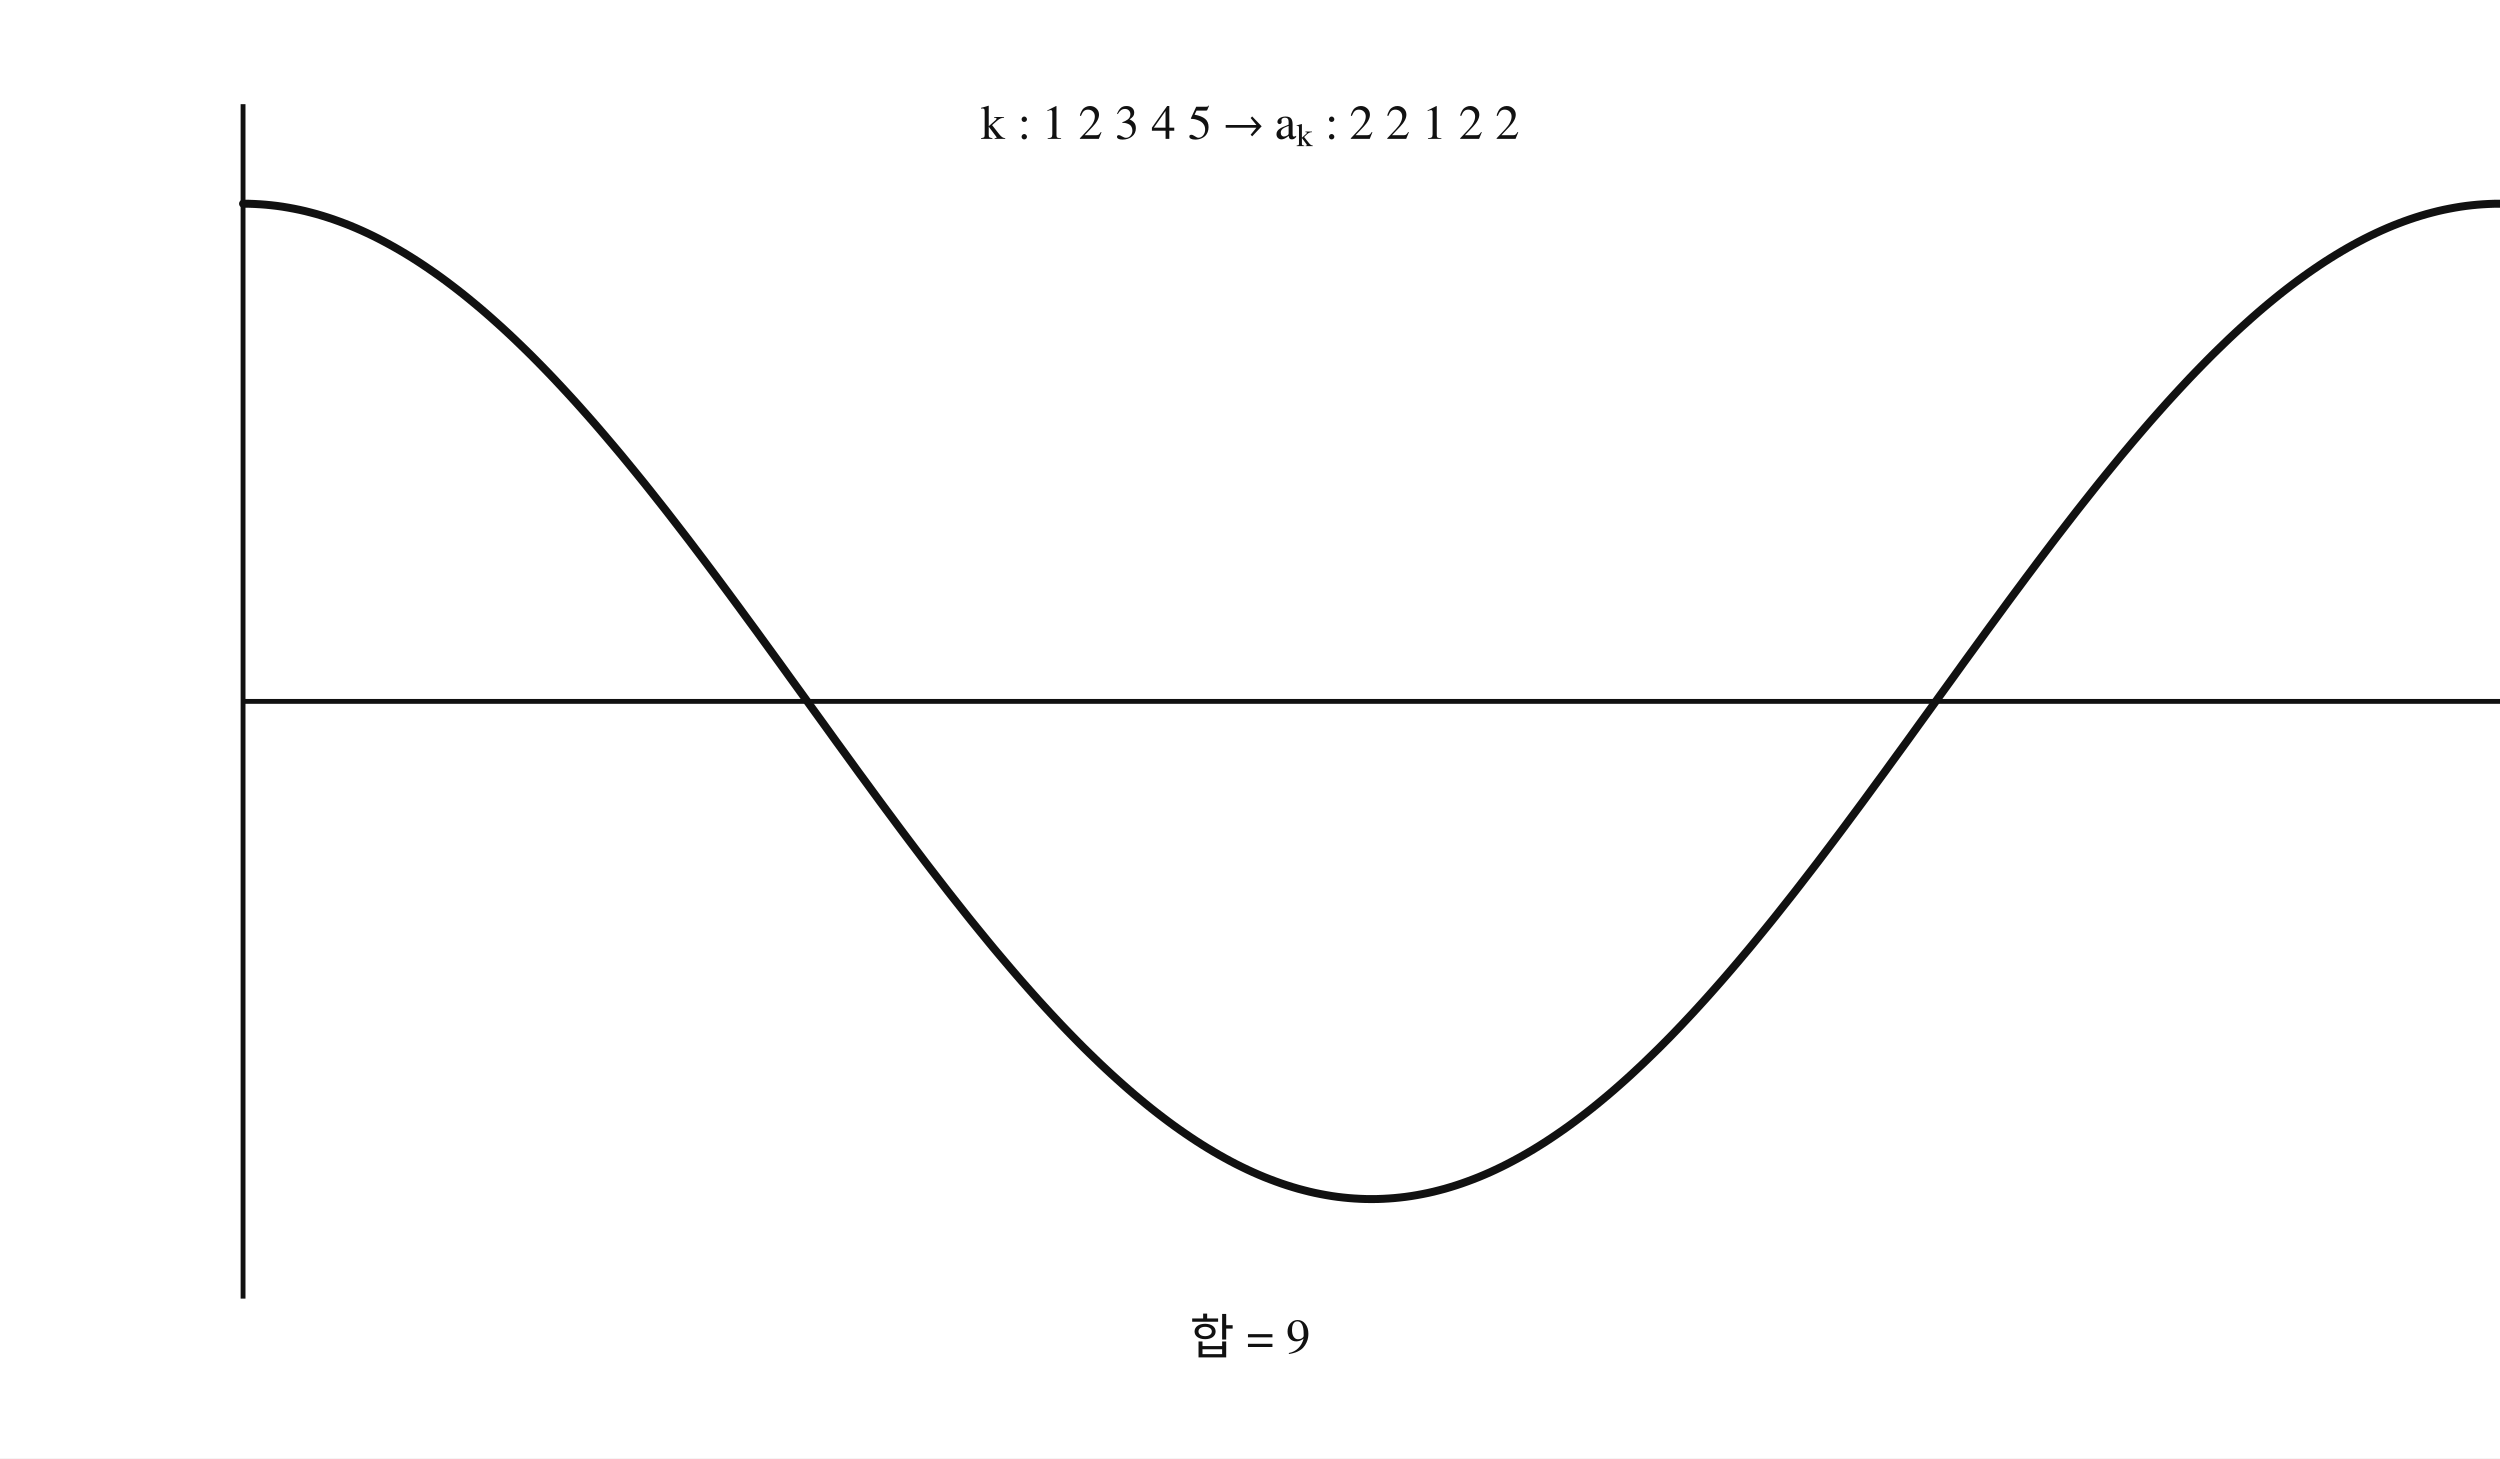
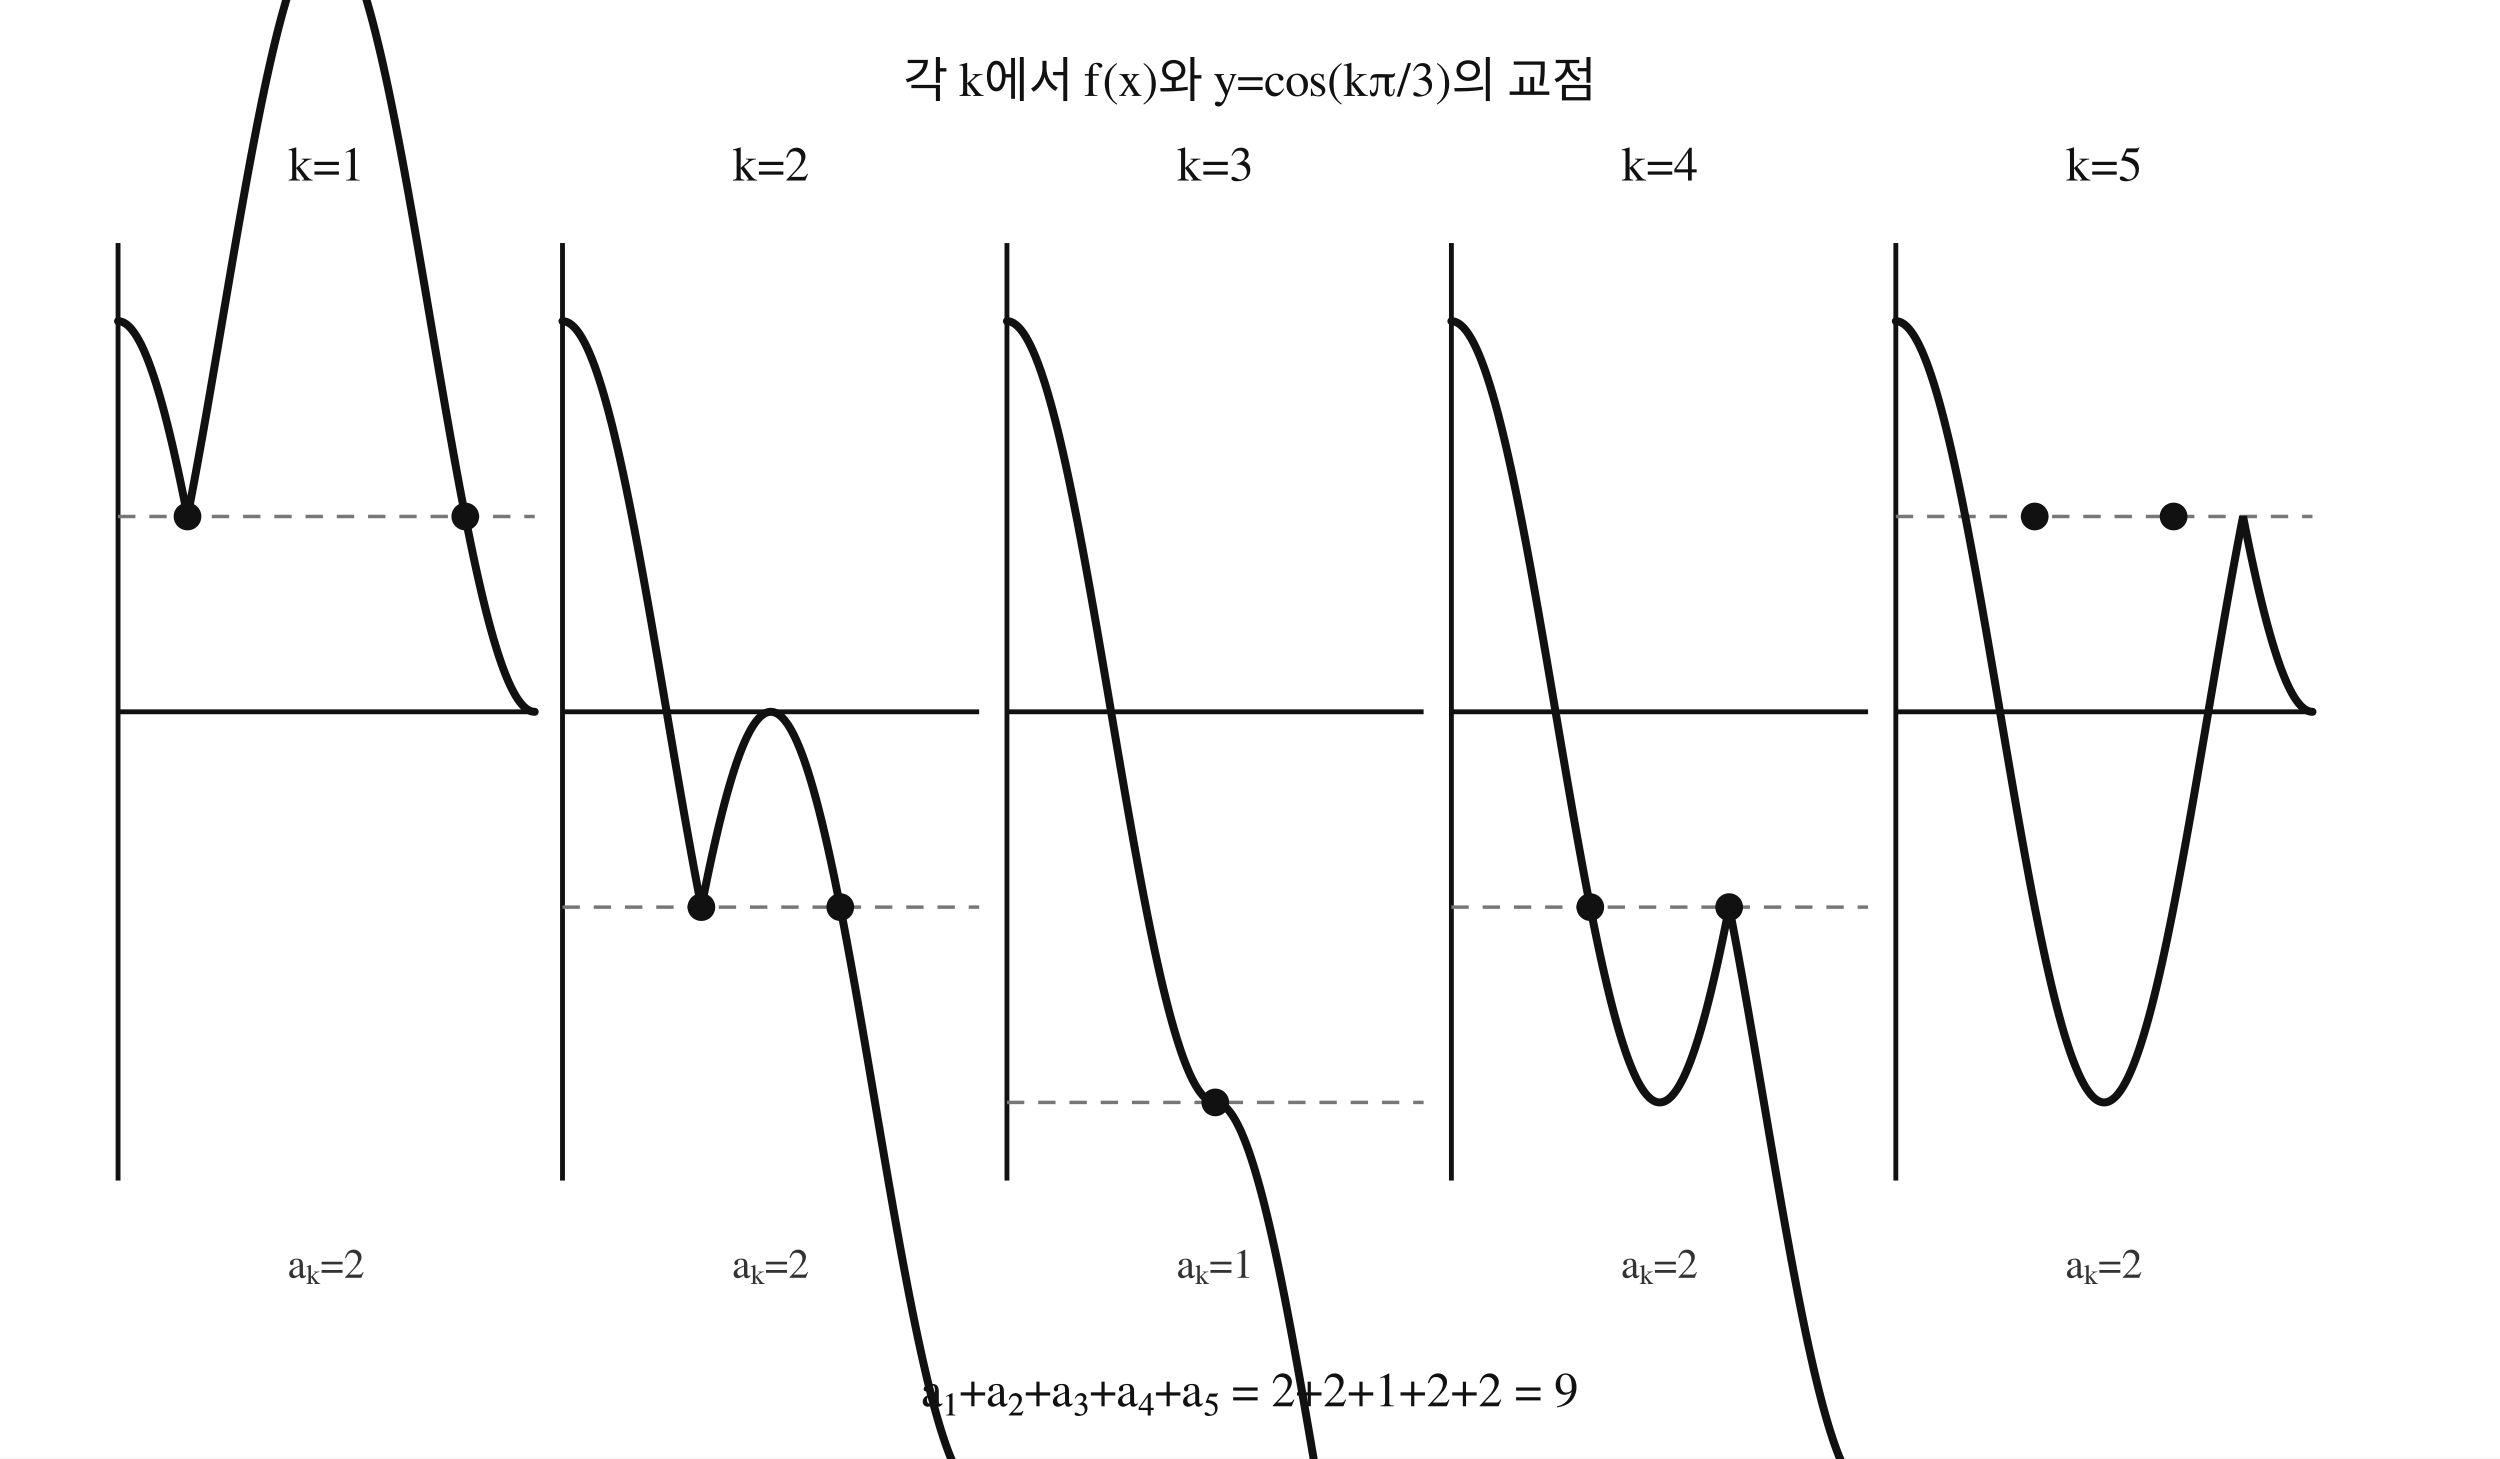
<svg xmlns="http://www.w3.org/2000/svg" viewBox="0 0 720 420" width="720" height="420" preserveAspectRatio="xMidYMid meet" data-graph-style-version="AP_GRAPH_PRINT_V1_1_DRAFT" data-visual-provenance="deterministic-python-fact-model-candidate" data-question-uid="24_금당고_1학기_중간_고2_대수::q17" data-fact-hash="dc88ab3fcb998e50818074aa61fb1b6cdc7d189774b68f852515b6864392b092">
-   <style>.axis{stroke:#111;stroke-width:1.4;fill:none}.guide{stroke:#777;stroke-width:1;stroke-dasharray:5 4;fill:none}.curve{stroke:#111;stroke-width:2.3;fill:none;stroke-linecap:round}.curve2{stroke:#555;stroke-width:2;fill:none;stroke-linecap:round}.mark{stroke:#1b4f9c;stroke-width:2;fill:none}.point{fill:#111}.region{fill:#d9e8ff;stroke:#1b4f9c;stroke-width:1}.label{font:14px 'STIX Two Math','Malgun Gothic',serif;fill:#111}.small{font:12px 'STIX Two Math','Malgun Gothic',serif;fill:#333}</style>
+   <style>.axis{stroke:#111;stroke-width:1.4;fill:none}.guide{stroke:#777;stroke-width:1;stroke-dasharray:5 4;fill:none}.curve{stroke:#111;stroke-width:2.3;fill:none;stroke-linecap:round}.curve2{stroke:#555;stroke-width:2;fill:none;stroke-linecap:round}.mark{stroke:#1b4f9c;stroke-width:2;fill:none}.point{fill:#111}.region{fill:#d9e8ff;stroke:#1b4f9c;stroke-width:1}.inner{fill:#fff;stroke:#1b4f9c;stroke-width:1.5}.label{font:14px 'STIX Two Math','Malgun Gothic',serif;fill:#111}.small{font:12px 'STIX Two Math','Malgun Gothic',serif;fill:#333}</style>
  <rect width="100%" height="100%" fill="white" />
-   <line class="axis" x1="70.00" y1="202.00" x2="720.00" y2="202.00" />
-   <line class="axis" x1="70.00" y1="30.00" x2="70.00" y2="374.00" />
-   <polyline class="curve" points="70.00,58.67 71.62,58.68 73.25,58.74 74.88,58.83 76.50,58.95 78.12,59.11 79.75,59.30 81.38,59.53 83.00,59.80 84.62,60.10 86.25,60.43 87.88,60.80 89.50,61.21 91.12,61.64 92.75,62.12 94.38,62.63 96.00,63.17 97.62,63.75 99.25,64.36 100.88,65.00 102.50,65.68 104.12,66.39 105.75,67.14 107.38,67.92 109.00,68.73 110.62,69.58 112.25,70.46 113.88,71.37 115.50,72.31 117.12,73.28 118.75,74.29 120.38,75.33 122.00,76.40 123.62,77.50 125.25,78.63 126.88,79.79 128.50,80.98 130.12,82.20 131.75,83.45 133.38,84.73 135.00,86.04 136.62,87.38 138.25,88.74 139.88,90.14 141.50,91.56 143.12,93.01 144.75,94.48 146.38,95.99 148.00,97.51 149.62,99.07 151.25,100.65 152.88,102.25 154.50,103.88 156.12,105.53 157.75,107.21 159.38,108.91 161.00,110.64 162.62,112.38 164.25,114.15 165.88,115.94 167.50,117.75 169.12,119.58 170.75,121.43 172.38,123.31 174.00,125.20 175.62,127.11 177.25,129.04 178.88,130.98 180.50,132.95 182.12,134.93 183.75,136.93 185.38,138.94 187.00,140.97 188.62,143.02 190.25,145.08 191.88,147.15 193.50,149.24 195.12,151.34 196.75,153.45 198.38,155.57 200.00,157.71 201.62,159.85 203.25,162.01 204.88,164.18 206.50,166.35 208.12,168.54 209.75,170.73 211.37,172.93 213.00,175.14 214.62,177.36 216.25,179.58 217.88,181.80 219.50,184.04 221.12,186.27 222.75,188.51 224.38,190.75 226.00,193.00 227.62,195.25 229.25,197.50 230.88,199.75 232.50,202.00 234.12,204.25 235.75,206.50 237.38,208.75 239.00,211.00 240.62,213.25 242.25,215.49 243.88,217.73 245.50,219.96 247.12,222.20 248.75,224.42 250.38,226.64 252.00,228.86 253.62,231.07 255.25,233.27 256.88,235.46 258.50,237.65 260.12,239.82 261.75,241.99 263.38,244.15 265.00,246.29 266.62,248.43 268.25,250.55 269.88,252.66 271.50,254.76 273.12,256.85 274.75,258.92 276.38,260.98 278.00,263.03 279.62,265.06 281.25,267.07 282.88,269.07 284.50,271.05 286.12,273.02 287.75,274.96 289.38,276.89 291.00,278.80 292.62,280.69 294.25,282.57 295.88,284.42 297.50,286.25 299.12,288.06 300.75,289.85 302.38,291.62 304.00,293.36 305.62,295.09 307.25,296.79 308.88,298.47 310.50,300.12 312.12,301.75 313.75,303.35 315.38,304.93 317.00,306.49 318.62,308.01 320.25,309.52 321.88,310.99 323.50,312.44 325.12,313.86 326.75,315.26 328.38,316.62 330.00,317.96 331.62,319.27 333.25,320.55 334.88,321.80 336.50,323.02 338.12,324.21 339.75,325.37 341.38,326.50 343.00,327.60 344.62,328.67 346.25,329.71 347.88,330.72 349.50,331.69 351.12,332.63 352.75,333.54 354.37,334.42 356.00,335.27 357.63,336.08 359.25,336.86 360.88,337.61 362.50,338.32 364.12,339.00 365.75,339.64 367.38,340.25 369.00,340.83 370.62,341.37 372.25,341.88 373.88,342.36 375.50,342.79 377.12,343.20 378.75,343.57 380.38,343.90 382.00,344.20 383.62,344.47 385.25,344.70 386.88,344.89 388.50,345.05 390.12,345.17 391.75,345.26 393.38,345.32 395.00,345.33 396.62,345.32 398.25,345.26 399.88,345.17 401.50,345.05 403.12,344.89 404.75,344.70 406.38,344.47 408.00,344.20 409.62,343.90 411.25,343.57 412.88,343.20 414.50,342.79 416.12,342.36 417.75,341.88 419.38,341.37 421.00,340.83 422.62,340.25 424.25,339.64 425.88,339.00 427.50,338.32 429.13,337.61 430.75,336.86 432.38,336.08 434.00,335.27 435.62,334.42 437.25,333.54 438.88,332.63 440.50,331.69 442.12,330.72 443.75,329.71 445.38,328.67 447.00,327.60 448.62,326.50 450.25,325.37 451.88,324.21 453.50,323.02 455.12,321.80 456.75,320.55 458.37,319.27 460.00,317.96 461.62,316.62 463.25,315.26 464.88,313.86 466.50,312.44 468.13,310.99 469.75,309.52 471.37,308.01 473.00,306.49 474.62,304.93 476.25,303.35 477.88,301.75 479.50,300.12 481.13,298.47 482.75,296.79 484.38,295.09 486.00,293.36 487.63,291.62 489.25,289.85 490.88,288.06 492.50,286.25 494.12,284.42 495.75,282.57 497.38,280.69 499.00,278.80 500.63,276.89 502.25,274.96 503.88,273.02 505.50,271.05 507.12,269.07 508.75,267.07 510.38,265.06 512.00,263.03 513.62,260.98 515.25,258.92 516.88,256.85 518.50,254.76 520.12,252.66 521.75,250.55 523.38,248.43 525.00,246.29 526.62,244.15 528.25,241.99 529.88,239.82 531.50,237.65 533.12,235.46 534.75,233.27 536.38,231.07 538.00,228.86 539.62,226.64 541.25,224.42 542.88,222.20 544.50,219.96 546.12,217.73 547.75,215.49 549.38,213.25 551.00,211.00 552.62,208.75 554.25,206.50 555.88,204.25 557.50,202.00 559.12,199.75 560.75,197.50 562.38,195.25 564.00,193.00 565.62,190.75 567.25,188.51 568.88,186.27 570.50,184.04 572.12,181.80 573.75,179.58 575.38,177.36 577.00,175.14 578.62,172.93 580.25,170.73 581.88,168.54 583.50,166.35 585.13,164.18 586.75,162.01 588.38,159.85 590.00,157.71 591.62,155.57 593.25,153.45 594.88,151.34 596.50,149.24 598.12,147.15 599.75,145.08 601.38,143.02 603.00,140.97 604.62,138.94 606.25,136.93 607.88,134.93 609.50,132.95 611.12,130.98 612.75,129.04 614.37,127.11 616.00,125.20 617.62,123.31 619.25,121.43 620.88,119.58 622.50,117.75 624.12,115.94 625.75,114.15 627.38,112.38 629.00,110.64 630.62,108.91 632.25,107.21 633.88,105.53 635.50,103.88 637.12,102.25 638.75,100.65 640.38,99.07 642.00,97.51 643.62,95.99 645.25,94.48 646.88,93.01 648.50,91.56 650.12,90.14 651.75,88.74 653.37,87.38 655.00,86.04 656.62,84.73 658.25,83.45 659.88,82.20 661.50,80.98 663.13,79.79 664.75,78.63 666.38,77.50 668.00,76.40 669.62,75.33 671.25,74.29 672.88,73.28 674.50,72.31 676.12,71.37 677.75,70.46 679.37,69.58 681.00,68.73 682.62,67.92 684.25,67.14 685.88,66.39 687.50,65.68 689.12,65.00 690.75,64.36 692.37,63.75 694.00,63.17 695.62,62.63 697.25,62.12 698.88,61.64 700.50,61.21 702.12,60.80 703.75,60.43 705.38,60.10 707.00,59.80 708.62,59.53 710.25,59.30 711.88,59.11 713.50,58.95 715.12,58.83 716.75,58.74 718.38,58.68 720.00,58.67" />
-   <text class="label" x="360.00" y="40.00" text-anchor="middle">k : 1  2  3  4  5   →   aₖ : 2  2  1  2  2</text>
-   <text class="label" x="360.00" y="390.00" text-anchor="middle">합 = 9</text>
+   <text class="label" x="360.00" y="28.00" text-anchor="middle">각 k에서 f(x)와 y=cos(kπ/3)의 교점</text>
+   <line class="axis" x1="34.00" y1="205.00" x2="154.00" y2="205.00" />
+   <line class="axis" x1="34.00" y1="70.00" x2="34.00" y2="340.00" />
+   <line class="guide" x1="34.00" y1="148.75" x2="154.00" y2="148.75" />
+   <polyline class="curve" points="34.00,92.50 34.50,92.54 35.00,92.65 35.50,92.85 36.00,93.12 36.50,93.46 37.00,93.89 37.50,94.38 38.00,94.96 38.50,95.61 39.00,96.33 39.50,97.13 40.00,98.01 40.50,98.95 41.00,99.97 41.50,101.06 42.00,102.23 42.50,103.46 43.00,104.76 43.50,106.13 44.00,107.57 44.50,109.08 45.00,110.65 45.50,112.29 46.00,113.99 46.50,115.75 47.00,117.57 47.50,119.45 48.00,121.40 48.50,123.40 49.00,125.45 49.50,127.56 50.00,129.72 50.50,131.94 51.00,134.20 51.50,136.51 52.00,138.87 52.50,141.28 53.00,143.73 53.50,146.22 54.00,148.75 54.50,146.18 55.00,143.57 55.50,140.93 56.00,138.26 56.50,135.55 57.00,132.82 57.50,130.05 58.00,127.26 58.50,124.45 59.00,121.62 59.50,118.76 60.00,115.89 60.50,113.00 61.00,110.10 61.50,107.18 62.00,104.26 62.50,101.33 63.00,98.39 63.50,95.44 64.00,92.50 64.50,89.56 65.00,86.61 65.50,83.67 66.00,80.74 66.50,77.82 67.00,74.90 67.50,72.00 68.00,69.11 68.50,66.24 69.00,63.38 69.50,60.55 70.00,57.74 70.50,54.95 71.00,52.18 71.50,49.45 72.00,46.74 72.50,44.07 73.00,41.43 73.50,38.82 74.00,36.25 74.50,33.72 75.00,31.23 75.50,28.78 76.00,26.37 76.50,24.01 77.00,21.70 77.50,19.44 78.00,17.22 78.50,15.06 79.00,12.95 79.50,10.90 80.00,8.90 80.50,6.95 81.00,5.07 81.50,3.25 82.00,1.49 82.50,-0.21 83.00,-1.85 83.50,-3.42 84.00,-4.93 84.50,-6.37 85.00,-7.74 85.50,-9.04 86.00,-10.27 86.50,-11.44 87.00,-12.53 87.50,-13.55 88.00,-14.49 88.50,-15.37 89.00,-16.17 89.50,-16.89 90.00,-17.54 90.50,-18.12 91.00,-18.61 91.50,-19.04 92.00,-19.38 92.50,-19.65 93.00,-19.85 93.50,-19.96 94.00,-20.00 94.50,-19.96 95.00,-19.85 95.50,-19.65 96.00,-19.38 96.50,-19.04 97.00,-18.61 97.50,-18.12 98.00,-17.54 98.50,-16.89 99.00,-16.17 99.50,-15.37 100.00,-14.49 100.50,-13.55 101.00,-12.53 101.50,-11.44 102.00,-10.27 102.50,-9.04 103.00,-7.74 103.50,-6.37 104.00,-4.93 104.50,-3.42 105.00,-1.85 105.50,-0.21 106.00,1.49 106.50,3.25 107.00,5.07 107.50,6.95 108.00,8.90 108.50,10.90 109.00,12.95 109.50,15.06 110.00,17.22 110.50,19.44 111.00,21.70 111.50,24.01 112.00,26.37 112.50,28.78 113.00,31.23 113.50,33.72 114.00,36.25 114.50,38.82 115.00,41.43 115.50,44.07 116.00,46.74 116.50,49.45 117.00,52.18 117.50,54.95 118.00,57.74 118.50,60.55 119.00,63.38 119.50,66.24 120.00,69.11 120.50,72.00 121.00,74.90 121.50,77.82 122.00,80.74 122.50,83.67 123.00,86.61 123.50,89.56 124.00,92.50 124.50,95.44 125.00,98.39 125.50,101.33 126.00,104.26 126.50,107.18 127.00,110.10 127.50,113.00 128.00,115.89 128.50,118.76 129.00,121.62 129.50,124.45 130.00,127.26 130.50,130.05 131.00,132.82 131.50,135.55 132.00,138.26 132.50,140.93 133.00,143.57 133.50,146.18 134.00,148.75 134.50,151.28 135.00,153.77 135.50,156.22 136.00,158.63 136.50,160.99 137.00,163.30 137.50,165.56 138.00,167.78 138.50,169.94 139.00,172.05 139.50,174.10 140.00,176.10 140.50,178.05 141.00,179.93 141.50,181.75 142.00,183.51 142.50,185.21 143.00,186.85 143.50,188.42 144.00,189.93 144.50,191.37 145.00,192.74 145.50,194.04 146.00,195.27 146.50,196.44 147.00,197.53 147.50,198.55 148.00,199.49 148.50,200.37 149.00,201.17 149.50,201.89 150.00,202.54 150.50,203.12 151.00,203.61 151.50,204.04 152.00,204.38 152.50,204.65 153.00,204.85 153.50,204.96 154.00,205.00" />
+   <circle class="point" cx="54.00" cy="148.75" r="4" />
+   <circle class="point" cx="134.00" cy="148.75" r="4" />
+   <text class="label" x="94.00" y="52.00" text-anchor="middle">k=1</text>
+   <text class="small" x="94.00" y="368.00" text-anchor="middle">aₖ=2</text>
+   <line class="axis" x1="162.00" y1="205.00" x2="282.00" y2="205.00" />
+   <line class="axis" x1="162.00" y1="70.00" x2="162.00" y2="340.00" />
+   <line class="guide" x1="162.00" y1="261.25" x2="282.00" y2="261.25" />
+   <polyline class="curve" points="162.00,92.50 162.50,92.54 163.00,92.65 163.50,92.85 164.00,93.12 164.50,93.46 165.00,93.89 165.50,94.38 166.00,94.96 166.50,95.61 167.00,96.33 167.50,97.13 168.00,98.01 168.50,98.95 169.00,99.97 169.50,101.06 170.00,102.23 170.50,103.46 171.00,104.76 171.50,106.13 172.00,107.57 172.50,109.08 173.00,110.65 173.50,112.29 174.00,113.99 174.50,115.75 175.00,117.57 175.50,119.45 176.00,121.40 176.50,123.40 177.00,125.45 177.50,127.56 178.00,129.72 178.50,131.94 179.00,134.20 179.50,136.51 180.00,138.87 180.50,141.28 181.00,143.73 181.50,146.22 182.00,148.75 182.50,151.32 183.00,153.93 183.50,156.57 184.00,159.24 184.50,161.95 185.00,164.68 185.50,167.45 186.00,170.24 186.50,173.05 187.00,175.88 187.50,178.74 188.00,181.61 188.50,184.50 189.00,187.40 189.50,190.32 190.00,193.24 190.50,196.17 191.00,199.11 191.50,202.06 192.00,205.00 192.50,207.94 193.00,210.89 193.50,213.83 194.00,216.76 194.50,219.68 195.00,222.60 195.50,225.50 196.00,228.39 196.50,231.26 197.00,234.12 197.50,236.95 198.00,239.76 198.50,242.55 199.00,245.32 199.50,248.05 200.00,250.76 200.50,253.43 201.00,256.07 201.50,258.68 202.00,261.25 202.50,258.72 203.00,256.23 203.50,253.78 204.00,251.37 204.50,249.01 205.00,246.70 205.50,244.44 206.00,242.22 206.50,240.06 207.00,237.95 207.50,235.90 208.00,233.90 208.50,231.95 209.00,230.07 209.50,228.25 210.00,226.49 210.50,224.79 211.00,223.15 211.50,221.58 212.00,220.07 212.50,218.63 213.00,217.26 213.50,215.96 214.00,214.73 214.50,213.56 215.00,212.47 215.50,211.45 216.00,210.51 216.50,209.63 217.00,208.83 217.50,208.11 218.00,207.46 218.50,206.88 219.00,206.39 219.50,205.96 220.00,205.62 220.50,205.35 221.00,205.15 221.50,205.04 222.00,205.00 222.50,205.04 223.00,205.15 223.50,205.35 224.00,205.62 224.50,205.96 225.00,206.39 225.50,206.88 226.00,207.46 226.50,208.11 227.00,208.83 227.50,209.63 228.00,210.51 228.50,211.45 229.00,212.47 229.50,213.56 230.00,214.73 230.50,215.96 231.00,217.26 231.50,218.63 232.00,220.07 232.50,221.58 233.00,223.15 233.50,224.79 234.00,226.49 234.50,228.25 235.00,230.07 235.50,231.95 236.00,233.90 236.50,235.90 237.00,237.95 237.50,240.06 238.00,242.22 238.50,244.44 239.00,246.70 239.50,249.01 240.00,251.37 240.50,253.78 241.00,256.23 241.50,258.72 242.00,261.25 242.50,263.82 243.00,266.43 243.50,269.07 244.00,271.74 244.50,274.45 245.00,277.18 245.50,279.95 246.00,282.74 246.50,285.55 247.00,288.38 247.50,291.24 248.00,294.11 248.50,297.00 249.00,299.90 249.50,302.82 250.00,305.74 250.50,308.67 251.00,311.61 251.50,314.56 252.00,317.50 252.50,320.44 253.00,323.39 253.50,326.33 254.00,329.26 254.50,332.18 255.00,335.10 255.50,338.00 256.00,340.89 256.50,343.76 257.00,346.62 257.50,349.45 258.00,352.26 258.50,355.05 259.00,357.82 259.50,360.55 260.00,363.26 260.50,365.93 261.00,368.57 261.50,371.18 262.00,373.75 262.50,376.28 263.00,378.77 263.50,381.22 264.00,383.63 264.50,385.99 265.00,388.30 265.50,390.56 266.00,392.78 266.50,394.94 267.00,397.05 267.50,399.10 268.00,401.10 268.50,403.05 269.00,404.93 269.50,406.75 270.00,408.51 270.50,410.21 271.00,411.85 271.50,413.42 272.00,414.93 272.50,416.37 273.00,417.74 273.50,419.04 274.00,420.27 274.50,421.44 275.00,422.53 275.50,423.55 276.00,424.49 276.50,425.37 277.00,426.17 277.50,426.89 278.00,427.54 278.50,428.12 279.00,428.61 279.50,429.04 280.00,429.38 280.50,429.65 281.00,429.85 281.50,429.96 282.00,430.00" />
+   <circle class="point" cx="202.00" cy="261.25" r="4" />
+   <circle class="point" cx="242.00" cy="261.25" r="4" />
+   <text class="label" x="222.00" y="52.00" text-anchor="middle">k=2</text>
+   <text class="small" x="222.00" y="368.00" text-anchor="middle">aₖ=2</text>
+   <line class="axis" x1="290.00" y1="205.00" x2="410.00" y2="205.00" />
+   <line class="axis" x1="290.00" y1="70.00" x2="290.00" y2="340.00" />
+   <line class="guide" x1="290.00" y1="317.50" x2="410.00" y2="317.50" />
+   <polyline class="curve" points="290.00,92.50 290.50,92.54 291.00,92.65 291.50,92.85 292.00,93.12 292.50,93.46 293.00,93.89 293.50,94.38 294.00,94.96 294.50,95.61 295.00,96.33 295.50,97.13 296.00,98.01 296.50,98.95 297.00,99.97 297.50,101.06 298.00,102.23 298.50,103.46 299.00,104.76 299.50,106.13 300.00,107.57 300.50,109.08 301.00,110.65 301.50,112.29 302.00,113.99 302.50,115.75 303.00,117.57 303.50,119.45 304.00,121.40 304.50,123.40 305.00,125.45 305.50,127.56 306.00,129.72 306.50,131.94 307.00,134.20 307.50,136.51 308.00,138.87 308.50,141.28 309.00,143.73 309.50,146.22 310.00,148.75 310.50,151.32 311.00,153.93 311.50,156.57 312.00,159.24 312.50,161.95 313.00,164.68 313.50,167.45 314.00,170.24 314.50,173.05 315.00,175.88 315.50,178.74 316.00,181.61 316.50,184.50 317.00,187.40 317.50,190.32 318.00,193.24 318.50,196.17 319.00,199.11 319.50,202.06 320.00,205.00 320.50,207.94 321.00,210.89 321.50,213.83 322.00,216.76 322.50,219.68 323.00,222.60 323.50,225.50 324.00,228.39 324.50,231.26 325.00,234.12 325.50,236.95 326.00,239.76 326.50,242.55 327.00,245.32 327.50,248.05 328.00,250.76 328.50,253.43 329.00,256.07 329.50,258.68 330.00,261.25 330.50,263.78 331.00,266.27 331.50,268.72 332.00,271.13 332.50,273.49 333.00,275.80 333.50,278.06 334.00,280.28 334.50,282.44 335.00,284.55 335.50,286.60 336.00,288.60 336.50,290.55 337.00,292.43 337.50,294.25 338.00,296.01 338.50,297.71 339.00,299.35 339.50,300.92 340.00,302.43 340.50,303.87 341.00,305.24 341.50,306.54 342.00,307.77 342.50,308.94 343.00,310.03 343.50,311.05 344.00,311.99 344.50,312.87 345.00,313.67 345.50,314.39 346.00,315.04 346.50,315.62 347.00,316.11 347.50,316.54 348.00,316.88 348.50,317.15 349.00,317.35 349.50,317.46 350.00,317.50 350.50,317.54 351.00,317.65 351.50,317.85 352.00,318.12 352.50,318.46 353.00,318.89 353.50,319.38 354.00,319.96 354.50,320.61 355.00,321.33 355.50,322.13 356.00,323.01 356.50,323.95 357.00,324.97 357.50,326.06 358.00,327.23 358.50,328.46 359.00,329.76 359.50,331.13 360.00,332.57 360.50,334.08 361.00,335.65 361.50,337.29 362.00,338.99 362.50,340.75 363.00,342.57 363.50,344.45 364.00,346.40 364.50,348.40 365.00,350.45 365.50,352.56 366.00,354.72 366.50,356.94 367.00,359.20 367.50,361.51 368.00,363.87 368.50,366.28 369.00,368.73 369.50,371.22 370.00,373.75 370.50,376.32 371.00,378.93 371.50,381.57 372.00,384.24 372.50,386.95 373.00,389.68 373.50,392.45 374.00,395.24 374.50,398.05 375.00,400.88 375.50,403.74 376.00,406.61 376.50,409.50 377.00,412.40 377.50,415.32 378.00,418.24 378.50,421.17 379.00,424.11 379.50,427.06 380.00,430.00 380.50,432.94 381.00,435.89 381.50,438.83 382.00,441.76 382.50,444.68 383.00,447.60 383.50,450.50 384.00,453.39 384.50,456.26 385.00,459.12 385.50,461.95 386.00,464.76 386.50,467.55 387.00,470.32 387.50,473.05 388.00,475.76 388.50,478.43 389.00,481.07 389.50,483.68 390.00,486.25 390.50,488.78 391.00,491.27 391.50,493.72 392.00,496.13 392.50,498.49 393.00,500.80 393.50,503.06 394.00,505.28 394.50,507.44 395.00,509.55 395.50,511.60 396.00,513.60 396.50,515.55 397.00,517.43 397.50,519.25 398.00,521.01 398.50,522.71 399.00,524.35 399.50,525.92 400.00,527.43 400.50,528.87 401.00,530.24 401.50,531.54 402.00,532.77 402.50,533.94 403.00,535.03 403.50,536.05 404.00,536.99 404.50,537.87 405.00,538.67 405.50,539.39 406.00,540.04 406.50,540.62 407.00,541.11 407.50,541.54 408.00,541.88 408.50,542.15 409.00,542.35 409.50,542.46 410.00,542.50" />
+   <circle class="point" cx="350.00" cy="317.50" r="4" />
+   <text class="label" x="350.00" y="52.00" text-anchor="middle">k=3</text>
+   <text class="small" x="350.00" y="368.00" text-anchor="middle">aₖ=1</text>
+   <line class="axis" x1="418.00" y1="205.00" x2="538.00" y2="205.00" />
+   <line class="axis" x1="418.00" y1="70.00" x2="418.00" y2="340.00" />
+   <line class="guide" x1="418.00" y1="261.25" x2="538.00" y2="261.25" />
+   <polyline class="curve" points="418.00,92.50 418.50,92.54 419.00,92.65 419.50,92.85 420.00,93.12 420.50,93.46 421.00,93.89 421.50,94.38 422.00,94.96 422.50,95.61 423.00,96.33 423.50,97.13 424.00,98.01 424.50,98.95 425.00,99.97 425.50,101.06 426.00,102.23 426.50,103.46 427.00,104.76 427.50,106.13 428.00,107.57 428.50,109.08 429.00,110.65 429.50,112.29 430.00,113.99 430.50,115.75 431.00,117.57 431.50,119.45 432.00,121.40 432.50,123.40 433.00,125.45 433.50,127.56 434.00,129.72 434.50,131.94 435.00,134.20 435.50,136.51 436.00,138.87 436.50,141.28 437.00,143.73 437.50,146.22 438.00,148.75 438.50,151.32 439.00,153.93 439.50,156.57 440.00,159.24 440.50,161.95 441.00,164.68 441.50,167.45 442.00,170.24 442.50,173.05 443.00,175.88 443.50,178.74 444.00,181.61 444.50,184.50 445.00,187.40 445.50,190.32 446.00,193.24 446.50,196.17 447.00,199.11 447.50,202.06 448.00,205.00 448.50,207.94 449.00,210.89 449.50,213.83 450.00,216.76 450.50,219.68 451.00,222.60 451.50,225.50 452.00,228.39 452.50,231.26 453.00,234.12 453.50,236.95 454.00,239.76 454.50,242.55 455.00,245.32 455.50,248.05 456.00,250.76 456.50,253.43 457.00,256.07 457.50,258.68 458.00,261.25 458.50,263.78 459.00,266.27 459.50,268.72 460.00,271.13 460.50,273.49 461.00,275.80 461.50,278.06 462.00,280.28 462.50,282.44 463.00,284.55 463.50,286.60 464.00,288.60 464.50,290.55 465.00,292.43 465.50,294.25 466.00,296.01 466.50,297.71 467.00,299.35 467.50,300.92 468.00,302.43 468.50,303.87 469.00,305.24 469.50,306.54 470.00,307.77 470.50,308.94 471.00,310.03 471.50,311.05 472.00,311.99 472.50,312.87 473.00,313.67 473.50,314.39 474.00,315.04 474.50,315.62 475.00,316.11 475.50,316.54 476.00,316.88 476.50,317.15 477.00,317.35 477.50,317.46 478.00,317.50 478.50,317.46 479.00,317.35 479.50,317.15 480.00,316.88 480.50,316.54 481.00,316.11 481.50,315.62 482.00,315.04 482.50,314.39 483.00,313.67 483.50,312.87 484.00,311.99 484.50,311.05 485.00,310.03 485.50,308.94 486.00,307.77 486.50,306.54 487.00,305.24 487.50,303.87 488.00,302.43 488.50,300.92 489.00,299.35 489.50,297.71 490.00,296.01 490.50,294.25 491.00,292.43 491.50,290.55 492.00,288.60 492.50,286.60 493.00,284.55 493.50,282.44 494.00,280.28 494.50,278.06 495.00,275.80 495.50,273.49 496.00,271.13 496.50,268.72 497.00,266.27 497.50,263.78 498.00,261.25 498.50,263.82 499.00,266.43 499.50,269.07 500.00,271.74 500.50,274.45 501.00,277.18 501.50,279.95 502.00,282.74 502.50,285.55 503.00,288.38 503.50,291.24 504.00,294.11 504.50,297.00 505.00,299.90 505.50,302.82 506.00,305.74 506.50,308.67 507.00,311.61 507.50,314.56 508.00,317.50 508.50,320.44 509.00,323.39 509.50,326.33 510.00,329.26 510.50,332.18 511.00,335.10 511.50,338.00 512.00,340.89 512.50,343.76 513.00,346.62 513.50,349.45 514.00,352.26 514.50,355.05 515.00,357.82 515.50,360.55 516.00,363.26 516.50,365.93 517.00,368.57 517.50,371.18 518.00,373.75 518.50,376.28 519.00,378.77 519.50,381.22 520.00,383.63 520.50,385.99 521.00,388.30 521.50,390.56 522.00,392.78 522.50,394.94 523.00,397.05 523.50,399.10 524.00,401.10 524.50,403.05 525.00,404.93 525.50,406.75 526.00,408.51 526.50,410.21 527.00,411.85 527.50,413.42 528.00,414.93 528.50,416.37 529.00,417.74 529.50,419.04 530.00,420.27 530.50,421.44 531.00,422.53 531.50,423.55 532.00,424.49 532.50,425.37 533.00,426.17 533.50,426.89 534.00,427.54 534.50,428.12 535.00,428.61 535.50,429.04 536.00,429.38 536.50,429.65 537.00,429.85 537.50,429.96 538.00,430.00" />
+   <circle class="point" cx="458.00" cy="261.25" r="4" />
+   <circle class="point" cx="498.00" cy="261.25" r="4" />
+   <text class="label" x="478.00" y="52.00" text-anchor="middle">k=4</text>
+   <text class="small" x="478.00" y="368.00" text-anchor="middle">aₖ=2</text>
+   <line class="axis" x1="546.00" y1="205.00" x2="666.00" y2="205.00" />
+   <line class="axis" x1="546.00" y1="70.00" x2="546.00" y2="340.00" />
+   <line class="guide" x1="546.00" y1="148.75" x2="666.00" y2="148.75" />
+   <polyline class="curve" points="546.00,92.50 546.50,92.54 547.00,92.65 547.50,92.85 548.00,93.12 548.50,93.46 549.00,93.89 549.50,94.38 550.00,94.96 550.50,95.61 551.00,96.33 551.50,97.13 552.00,98.01 552.50,98.95 553.00,99.97 553.50,101.06 554.00,102.23 554.50,103.46 555.00,104.76 555.50,106.13 556.00,107.57 556.50,109.08 557.00,110.65 557.50,112.29 558.00,113.99 558.50,115.75 559.00,117.57 559.50,119.45 560.00,121.40 560.50,123.40 561.00,125.45 561.50,127.56 562.00,129.72 562.50,131.94 563.00,134.20 563.50,136.51 564.00,138.87 564.50,141.28 565.00,143.73 565.50,146.22 566.00,148.75 566.50,151.32 567.00,153.93 567.50,156.57 568.00,159.24 568.50,161.95 569.00,164.68 569.50,167.45 570.00,170.24 570.50,173.05 571.00,175.88 571.50,178.74 572.00,181.61 572.50,184.50 573.00,187.40 573.50,190.32 574.00,193.24 574.50,196.17 575.00,199.11 575.50,202.06 576.00,205.00 576.50,207.94 577.00,210.89 577.50,213.83 578.00,216.76 578.50,219.68 579.00,222.60 579.50,225.50 580.00,228.39 580.50,231.26 581.00,234.12 581.50,236.95 582.00,239.76 582.50,242.55 583.00,245.32 583.50,248.05 584.00,250.76 584.50,253.43 585.00,256.07 585.50,258.68 586.00,261.25 586.50,263.78 587.00,266.27 587.50,268.72 588.00,271.13 588.50,273.49 589.00,275.80 589.50,278.06 590.00,280.28 590.50,282.44 591.00,284.55 591.50,286.60 592.00,288.60 592.50,290.55 593.00,292.43 593.50,294.25 594.00,296.01 594.50,297.71 595.00,299.35 595.50,300.92 596.00,302.43 596.50,303.87 597.00,305.24 597.50,306.54 598.00,307.77 598.50,308.94 599.00,310.03 599.50,311.05 600.00,311.99 600.50,312.87 601.00,313.67 601.50,314.39 602.00,315.04 602.50,315.62 603.00,316.11 603.50,316.54 604.00,316.88 604.50,317.15 605.00,317.35 605.50,317.46 606.00,317.50 606.50,317.46 607.00,317.35 607.50,317.15 608.00,316.88 608.50,316.54 609.00,316.11 609.50,315.62 610.00,315.04 610.50,314.39 611.00,313.67 611.50,312.87 612.00,311.99 612.50,311.05 613.00,310.03 613.50,308.94 614.00,307.77 614.50,306.54 615.00,305.24 615.50,303.87 616.00,302.43 616.50,300.92 617.00,299.35 617.50,297.71 618.00,296.01 618.50,294.25 619.00,292.43 619.50,290.55 620.00,288.60 620.50,286.60 621.00,284.55 621.50,282.44 622.00,280.28 622.50,278.06 623.00,275.80 623.50,273.49 624.00,271.13 624.50,268.72 625.00,266.27 625.50,263.78 626.00,261.25 626.50,258.68 627.00,256.07 627.50,253.43 628.00,250.76 628.50,248.05 629.00,245.32 629.50,242.55 630.00,239.76 630.50,236.95 631.00,234.12 631.50,231.26 632.00,228.39 632.50,225.50 633.00,222.60 633.50,219.68 634.00,216.76 634.50,213.83 635.00,210.89 635.50,207.94 636.00,205.00 636.50,202.06 637.00,199.11 637.50,196.17 638.00,193.24 638.50,190.32 639.00,187.40 639.50,184.50 640.00,181.61 640.50,178.74 641.00,175.88 641.50,173.05 642.00,170.24 642.50,167.45 643.00,164.68 643.50,161.95 644.00,159.24 644.50,156.57 645.00,153.93 645.50,151.32 646.00,148.75 646.50,151.28 647.00,153.77 647.50,156.22 648.00,158.63 648.50,160.99 649.00,163.30 649.50,165.56 650.00,167.78 650.50,169.94 651.00,172.05 651.50,174.10 652.00,176.10 652.50,178.05 653.00,179.93 653.50,181.75 654.00,183.51 654.50,185.21 655.00,186.85 655.50,188.42 656.00,189.93 656.50,191.37 657.00,192.74 657.50,194.04 658.00,195.27 658.50,196.44 659.00,197.53 659.50,198.55 660.00,199.49 660.50,200.37 661.00,201.17 661.50,201.89 662.00,202.54 662.50,203.12 663.00,203.61 663.50,204.04 664.00,204.38 664.50,204.65 665.00,204.85 665.50,204.96 666.00,205.00" />
+   <circle class="point" cx="586.00" cy="148.75" r="4" />
+   <circle class="point" cx="626.00" cy="148.75" r="4" />
+   <text class="label" x="606.00" y="52.00" text-anchor="middle">k=5</text>
+   <text class="small" x="606.00" y="368.00" text-anchor="middle">aₖ=2</text>
+   <text class="label" x="360.00" y="405.00" text-anchor="middle">a₁+a₂+a₃+a₄+a₅ = 2+2+1+2+2 = 9</text>
</svg>
